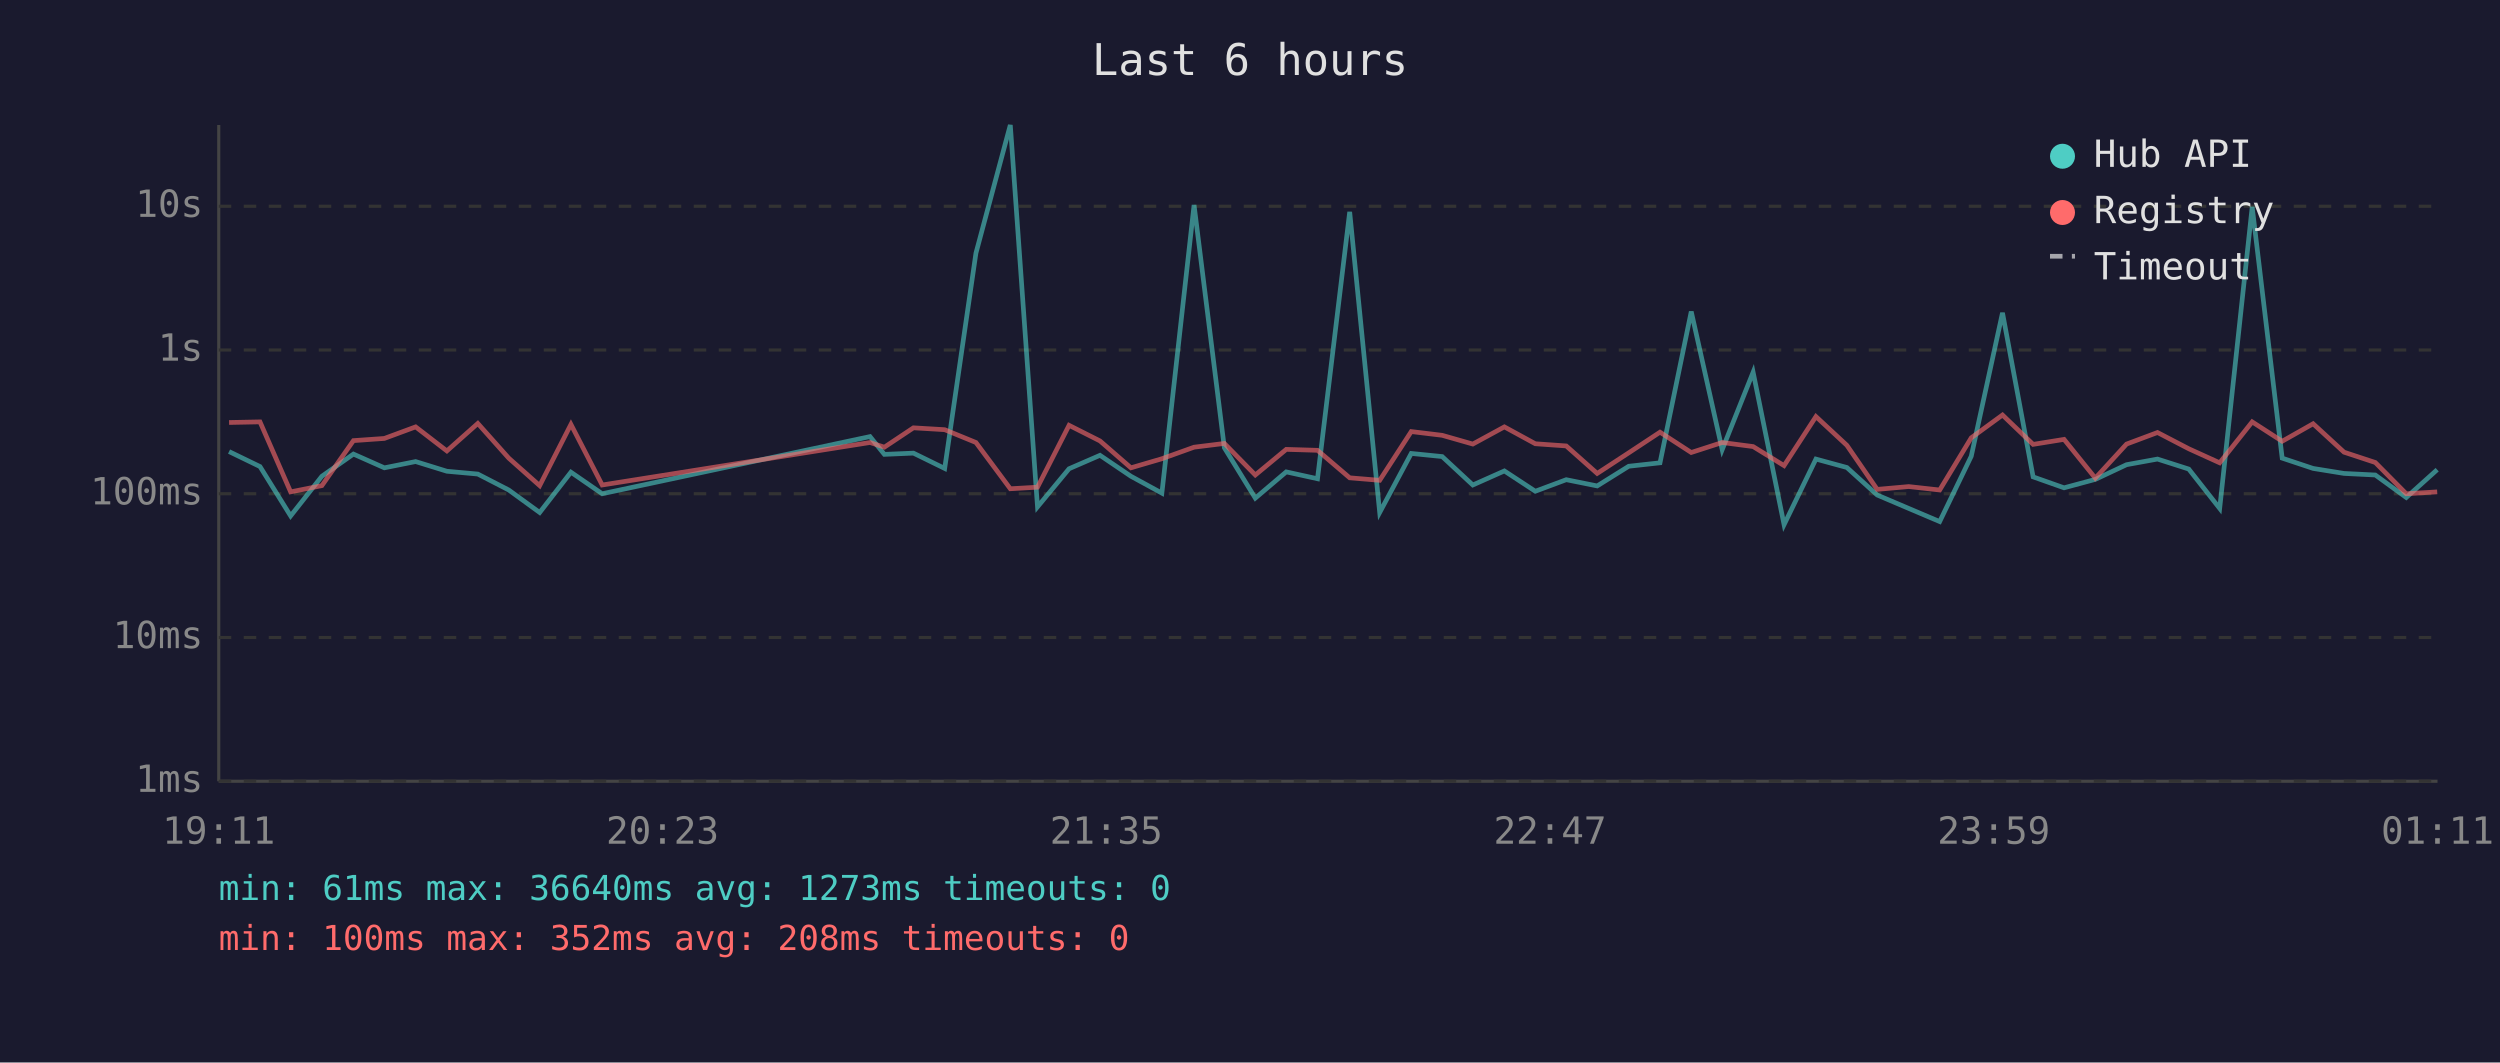
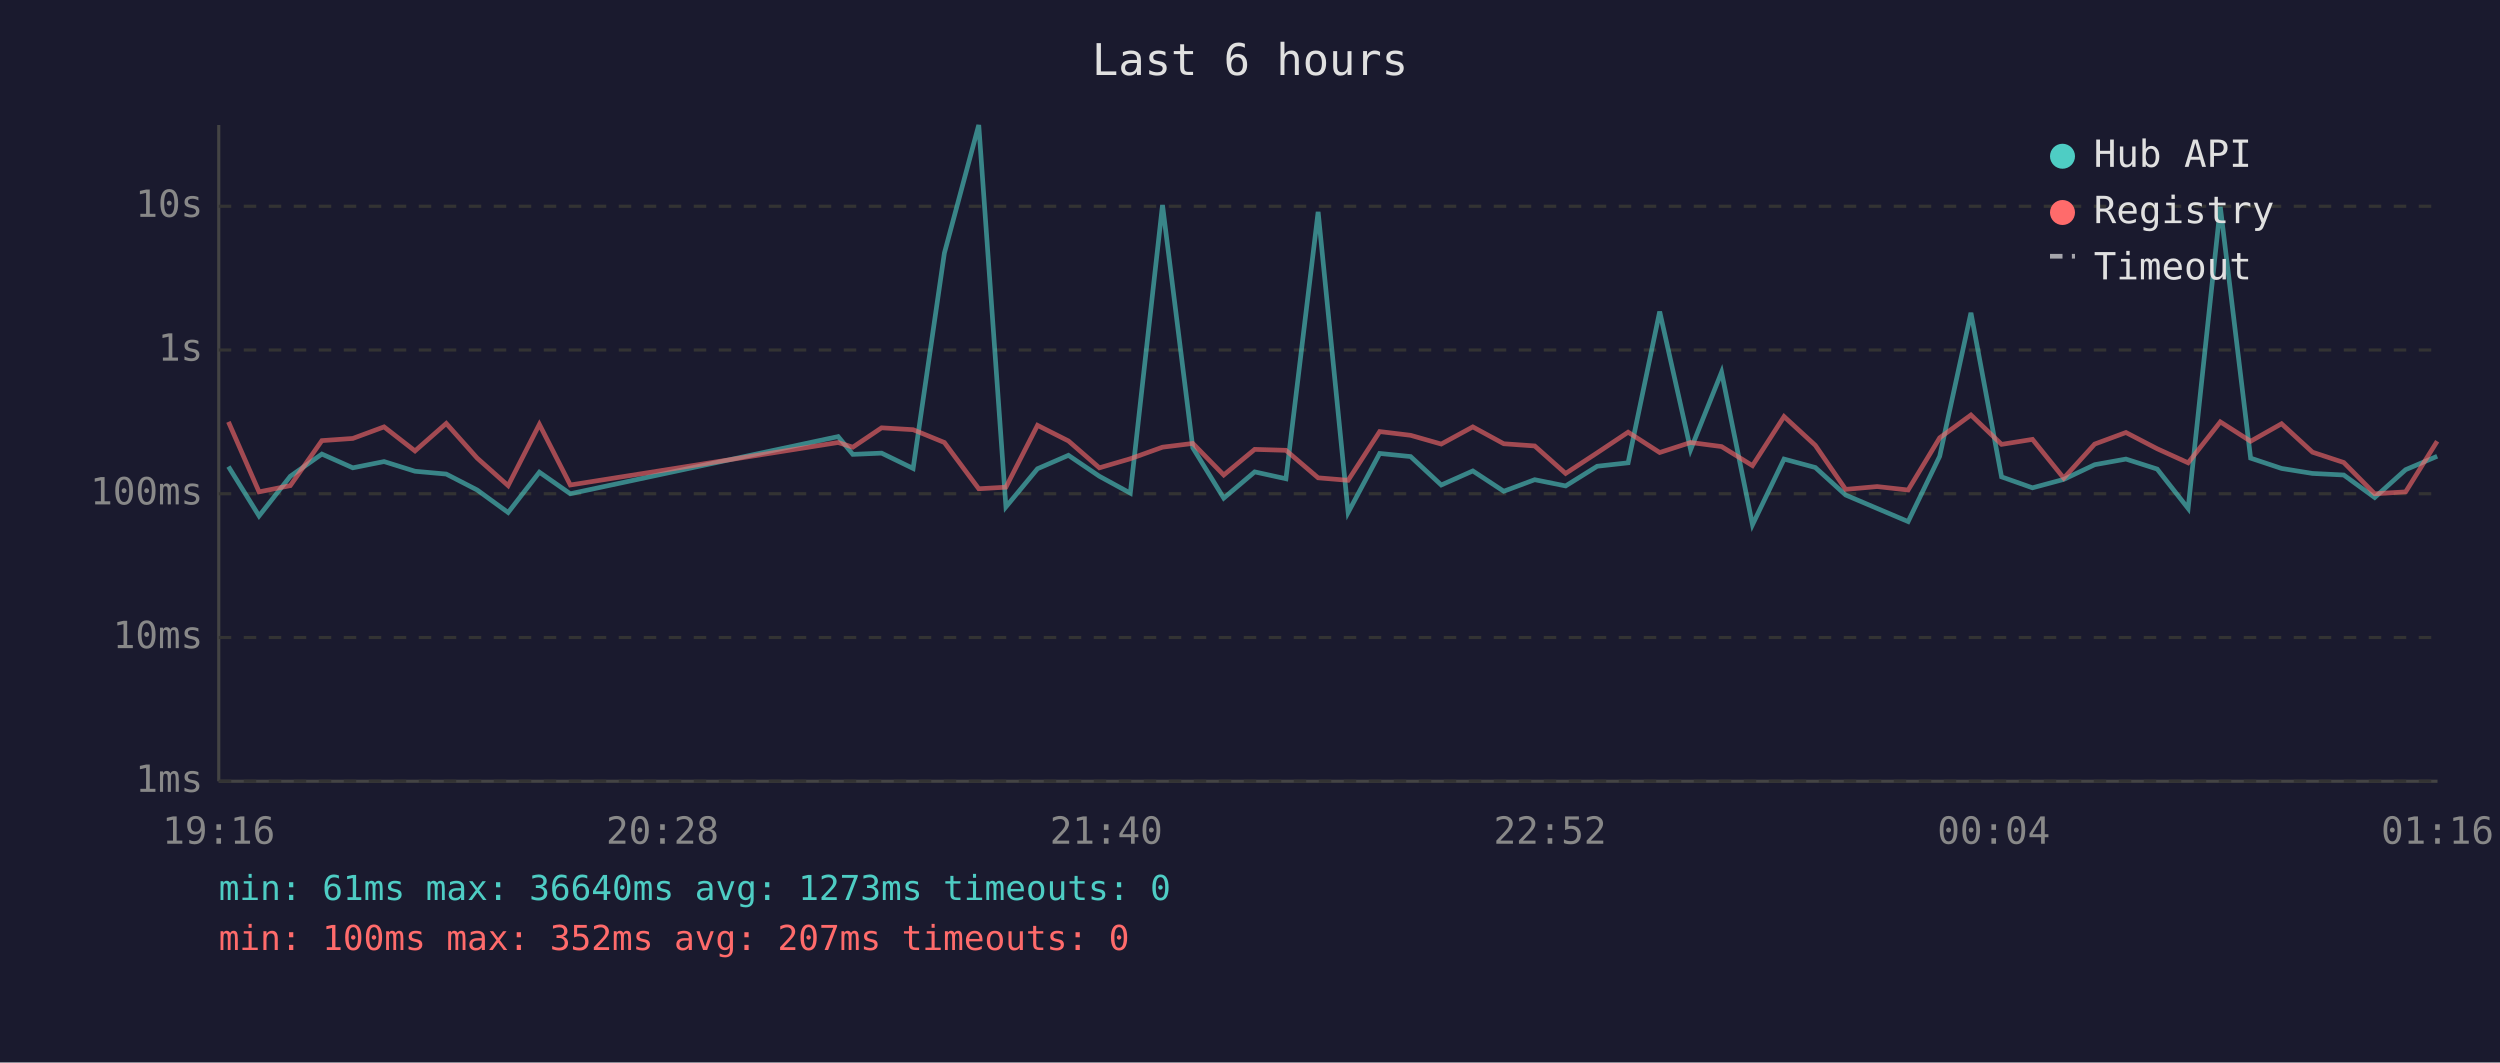
<svg xmlns="http://www.w3.org/2000/svg" viewBox="0 0 800 340" font-family="monospace" font-size="12">
  <rect width="800" height="340" fill="#1a1a2e" />
  <text x="400" y="24" fill="#e0e0e0" font-size="14" text-anchor="middle">Last 6 hours</text>
  <line x1="70" y1="40" x2="70" y2="250" stroke="#444" stroke-width="1" />
  <line x1="70" y1="250" x2="780" y2="250" stroke="#444" stroke-width="1" />
  <line x1="70" y1="250" x2="780" y2="250" stroke="#333" stroke-width="1" stroke-dasharray="4" />
  <text x="65" y="250" fill="#888" text-anchor="end" dominant-baseline="middle">1ms</text>
  <line x1="70" y1="204" x2="780" y2="204" stroke="#333" stroke-width="1" stroke-dasharray="4" />
  <text x="65" y="204" fill="#888" text-anchor="end" dominant-baseline="middle">10ms</text>
  <line x1="70" y1="158" x2="780" y2="158" stroke="#333" stroke-width="1" stroke-dasharray="4" />
  <text x="65" y="158" fill="#888" text-anchor="end" dominant-baseline="middle">100ms</text>
  <line x1="70" y1="112" x2="780" y2="112" stroke="#333" stroke-width="1" stroke-dasharray="4" />
  <text x="65" y="112" fill="#888" text-anchor="end" dominant-baseline="middle">1s</text>
  <line x1="70" y1="66" x2="780" y2="66" stroke="#333" stroke-width="1" stroke-dasharray="4" />
  <text x="65" y="66" fill="#888" text-anchor="end" dominant-baseline="middle">10s</text>
-   <text x="70" y="270" fill="#888" text-anchor="middle">19:11</text>
-   <text x="212" y="270" fill="#888" text-anchor="middle">20:23</text>
-   <text x="354" y="270" fill="#888" text-anchor="middle">21:35</text>
-   <text x="496" y="270" fill="#888" text-anchor="middle">22:47</text>
-   <text x="638" y="270" fill="#888" text-anchor="middle">23:59</text>
-   <text x="780" y="270" fill="#888" text-anchor="middle">01:11</text>
-   <polyline points="73.3,144.5 83.2,149.3 93.0,165.1 103.0,152.4 113.1,145.3 123.0,149.7 133.0,147.7 143.0,150.8 152.9,151.7 162.8,156.8 172.7,164.0 182.7,151.1 192.7,158.0 278.4,139.7 283.0,145.4 292.3,145.0 302.3,149.9 312.3,81.0 323.3,40.0 332.0,162.2 342.1,150.0 352.0,145.7 361.9,152.4 371.8,157.8 382.1,65.6 391.8,143.3 401.7,159.4 411.6,151.0 421.6,153.2 431.9,67.8 441.5,164.0 451.6,145.1 461.5,146.1 471.3,155.2 481.4,150.7 491.3,157.2 501.2,153.5 511.1,155.5 521.2,149.2 531.2,148.1 541.2,99.7 551.1,143.9 561.0,119.1 570.9,167.9 581.1,146.9 591.0,149.6 600.7,158.4 610.8,162.7 620.7,166.9 630.8,146.0 640.8,100.1 650.6,152.6 660.5,156.1 670.5,153.4 680.5,148.7 690.4,146.9 700.4,150.1 710.3,162.7 720.7,66.2 730.3,146.6 740.2,149.9 750.1,151.5 760.1,152.0 770.0,159.2 779.9,150.3" fill="none" stroke="#4ecdc4" stroke-width="1.5" opacity="0.6" />
-   <polyline points="73.3,135.2 83.2,135.0 93.0,157.4 103.0,155.4 113.1,141.0 123.0,140.3 133.0,136.6 143.0,144.3 152.9,135.5 162.8,146.6 172.7,155.4 182.7,135.8 192.7,155.2 278.4,141.6 283.0,143.1 292.3,136.9 302.3,137.5 312.3,141.6 323.3,156.4 332.0,155.9 342.1,136.1 352.0,141.1 361.9,149.7 371.8,146.8 382.1,143.1 391.8,141.9 401.7,152.0 411.6,143.8 421.6,144.1 431.9,152.9 441.5,153.7 451.6,138.1 461.5,139.3 471.3,142.1 481.4,136.6 491.3,142.0 501.2,142.7 511.1,151.5 521.2,144.9 531.2,138.3 541.2,144.8 551.1,141.6 561.0,142.9 570.9,149.0 581.1,133.3 591.0,142.5 600.7,156.6 610.8,155.7 620.7,156.8 630.8,140.1 640.8,132.8 650.6,142.2 660.5,140.6 670.5,153.0 680.5,142.1 690.4,138.4 700.4,143.6 710.3,148.1 720.7,135.0 730.3,141.2 740.2,135.6 750.1,144.7 760.1,148.0 770.0,158.0 779.9,157.4" fill="none" stroke="#ff6b6b" stroke-width="1.5" opacity="0.6" />
+   <text x="70" y="270" fill="#888" text-anchor="middle">19:16</text>
+   <text x="212" y="270" fill="#888" text-anchor="middle">20:28</text>
+   <text x="354" y="270" fill="#888" text-anchor="middle">21:40</text>
+   <text x="496" y="270" fill="#888" text-anchor="middle">22:52</text>
+   <text x="638" y="270" fill="#888" text-anchor="middle">00:04</text>
+   <text x="780" y="270" fill="#888" text-anchor="middle">01:16</text>
+   <polyline points="73.1,149.3 82.9,165.1 92.9,152.4 103.0,145.3 112.9,149.7 122.9,147.7 132.8,150.8 142.8,151.7 152.7,156.8 162.6,164.0 172.6,151.1 182.5,158.0 268.2,139.7 272.9,145.4 282.1,145.0 292.2,149.9 302.2,81.0 313.2,40.0 321.9,162.2 332.0,150.0 341.9,145.7 351.8,152.4 361.7,157.8 372.0,65.6 381.7,143.3 391.6,159.4 401.5,151.0 411.5,153.2 421.8,67.8 431.4,164.0 441.5,145.1 451.4,146.1 461.2,155.2 471.3,150.7 481.2,157.2 491.1,153.5 501.0,155.5 511.1,149.2 521.0,148.1 531.1,99.7 541.0,143.9 550.9,119.1 560.8,167.9 570.9,146.9 580.9,149.6 590.6,158.4 600.7,162.7 610.6,166.9 620.7,146.0 630.7,100.1 640.5,152.6 650.4,156.1 660.4,153.4 670.3,148.7 680.3,146.9 690.3,150.1 700.2,162.7 710.5,66.2 720.2,146.6 730.1,149.9 740.0,151.5 750.0,152.0 759.9,159.2 769.8,150.3 779.9,146.0" fill="none" stroke="#4ecdc4" stroke-width="1.5" opacity="0.6" />
+   <polyline points="73.1,135.0 82.9,157.4 92.9,155.4 103.0,141.0 112.9,140.3 122.9,136.6 132.8,144.3 142.8,135.5 152.7,146.6 162.6,155.4 172.6,135.8 182.5,155.2 268.2,141.6 272.9,143.1 282.1,136.9 292.2,137.5 302.2,141.6 313.2,156.4 321.9,155.9 332.0,136.1 341.9,141.1 351.8,149.7 361.7,146.8 372.0,143.1 381.7,141.9 391.6,152.0 401.5,143.8 411.5,144.1 421.8,152.9 431.4,153.7 441.5,138.1 451.4,139.3 461.2,142.1 471.3,136.6 481.2,142.0 491.1,142.7 501.0,151.5 511.1,144.9 521.0,138.3 531.1,144.8 541.0,141.6 550.9,142.9 560.8,149.0 570.9,133.3 580.9,142.5 590.6,156.6 600.7,155.7 610.6,156.8 620.7,140.1 630.7,132.8 640.5,142.2 650.4,140.6 660.4,153.0 670.3,142.1 680.3,138.4 690.3,143.6 700.2,148.1 710.5,135.0 720.2,141.2 730.1,135.6 740.0,144.7 750.0,148.0 759.9,158.0 769.8,157.4 779.9,141.2" fill="none" stroke="#ff6b6b" stroke-width="1.5" opacity="0.6" />
  <circle cx="660" cy="50" r="4" fill="#4ecdc4" />
  <text x="670" y="50" fill="#e0e0e0" dominant-baseline="middle">Hub API</text>
  <circle cx="660" cy="68" r="4" fill="#ff6b6b" />
  <text x="670" y="68" fill="#e0e0e0" dominant-baseline="middle">Registry</text>
  <line x1="656" y1="82" x2="664" y2="82" stroke="#e0e0e0" stroke-width="1.5" stroke-dasharray="4,3" opacity="0.7" />
  <text x="670" y="86" fill="#e0e0e0" dominant-baseline="middle">Timeout</text>
  <text x="70" y="288" fill="#4ecdc4" font-size="11">min: 61ms  max: 36640ms  avg: 1273ms  timeouts: 0</text>
-   <text x="70" y="304" fill="#ff6b6b" font-size="11">min: 100ms  max: 352ms  avg: 208ms  timeouts: 0</text>
+   <text x="70" y="304" fill="#ff6b6b" font-size="11">min: 100ms  max: 352ms  avg: 207ms  timeouts: 0</text>
</svg>
